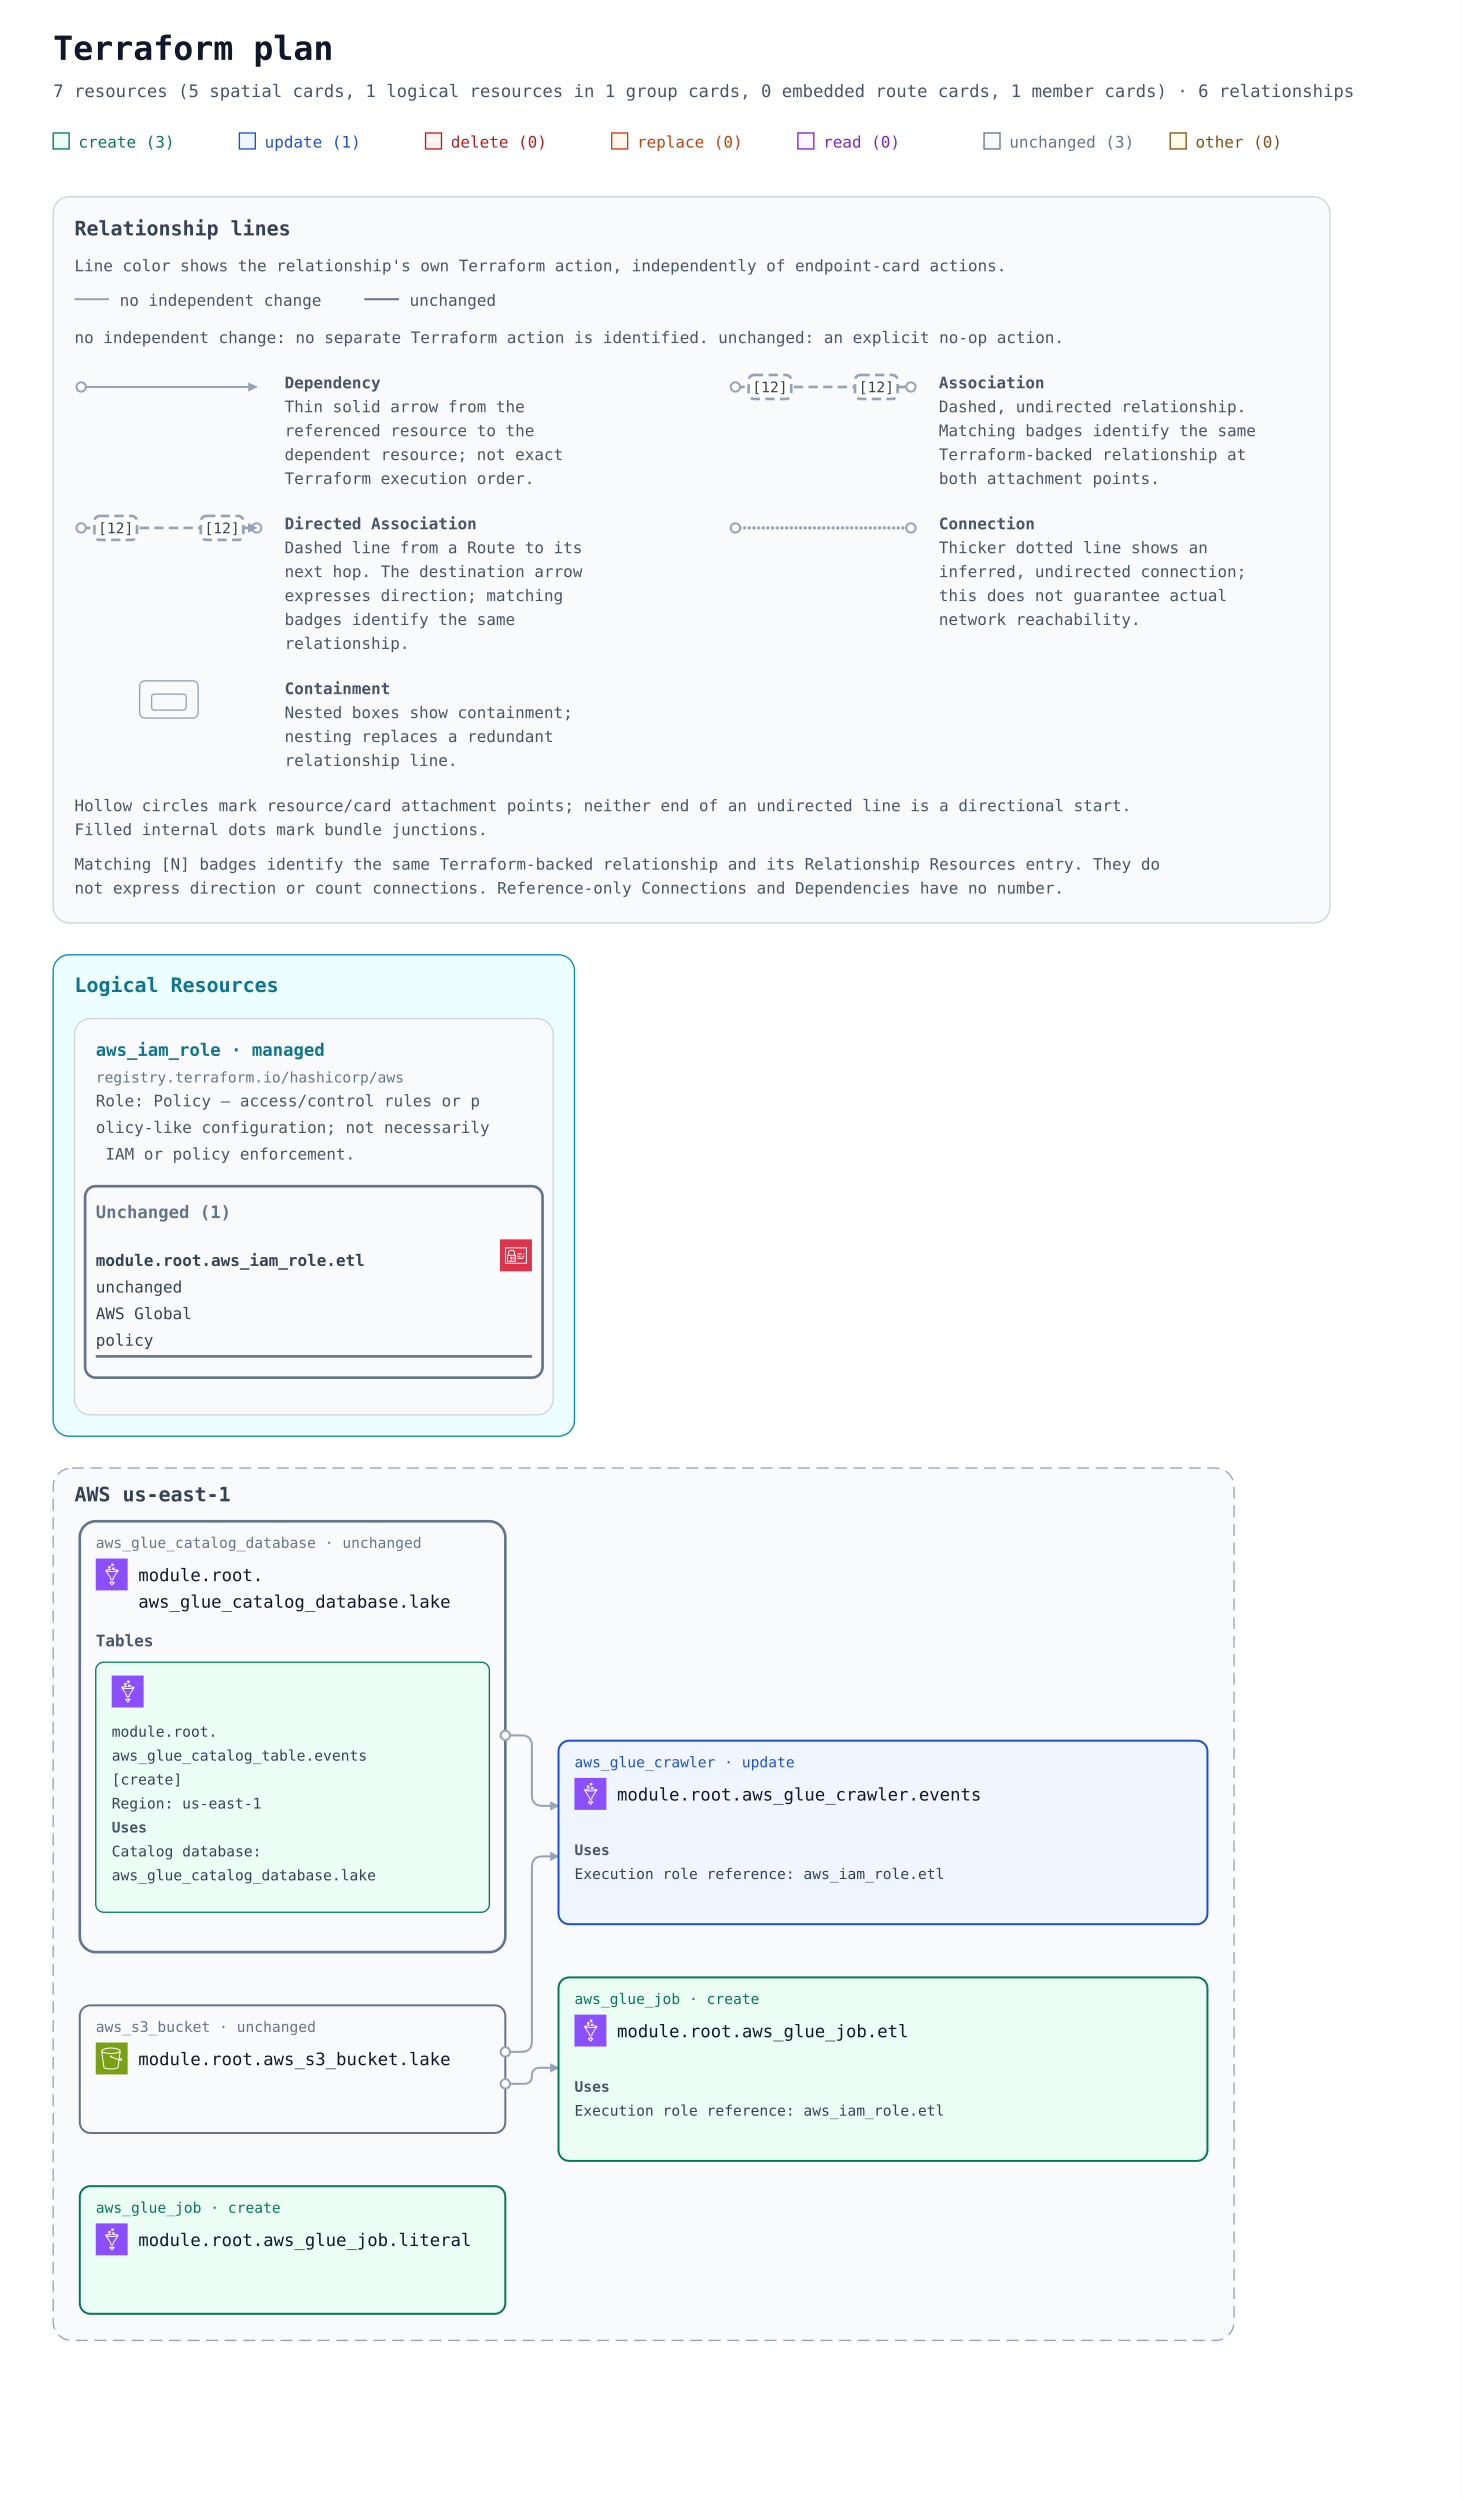
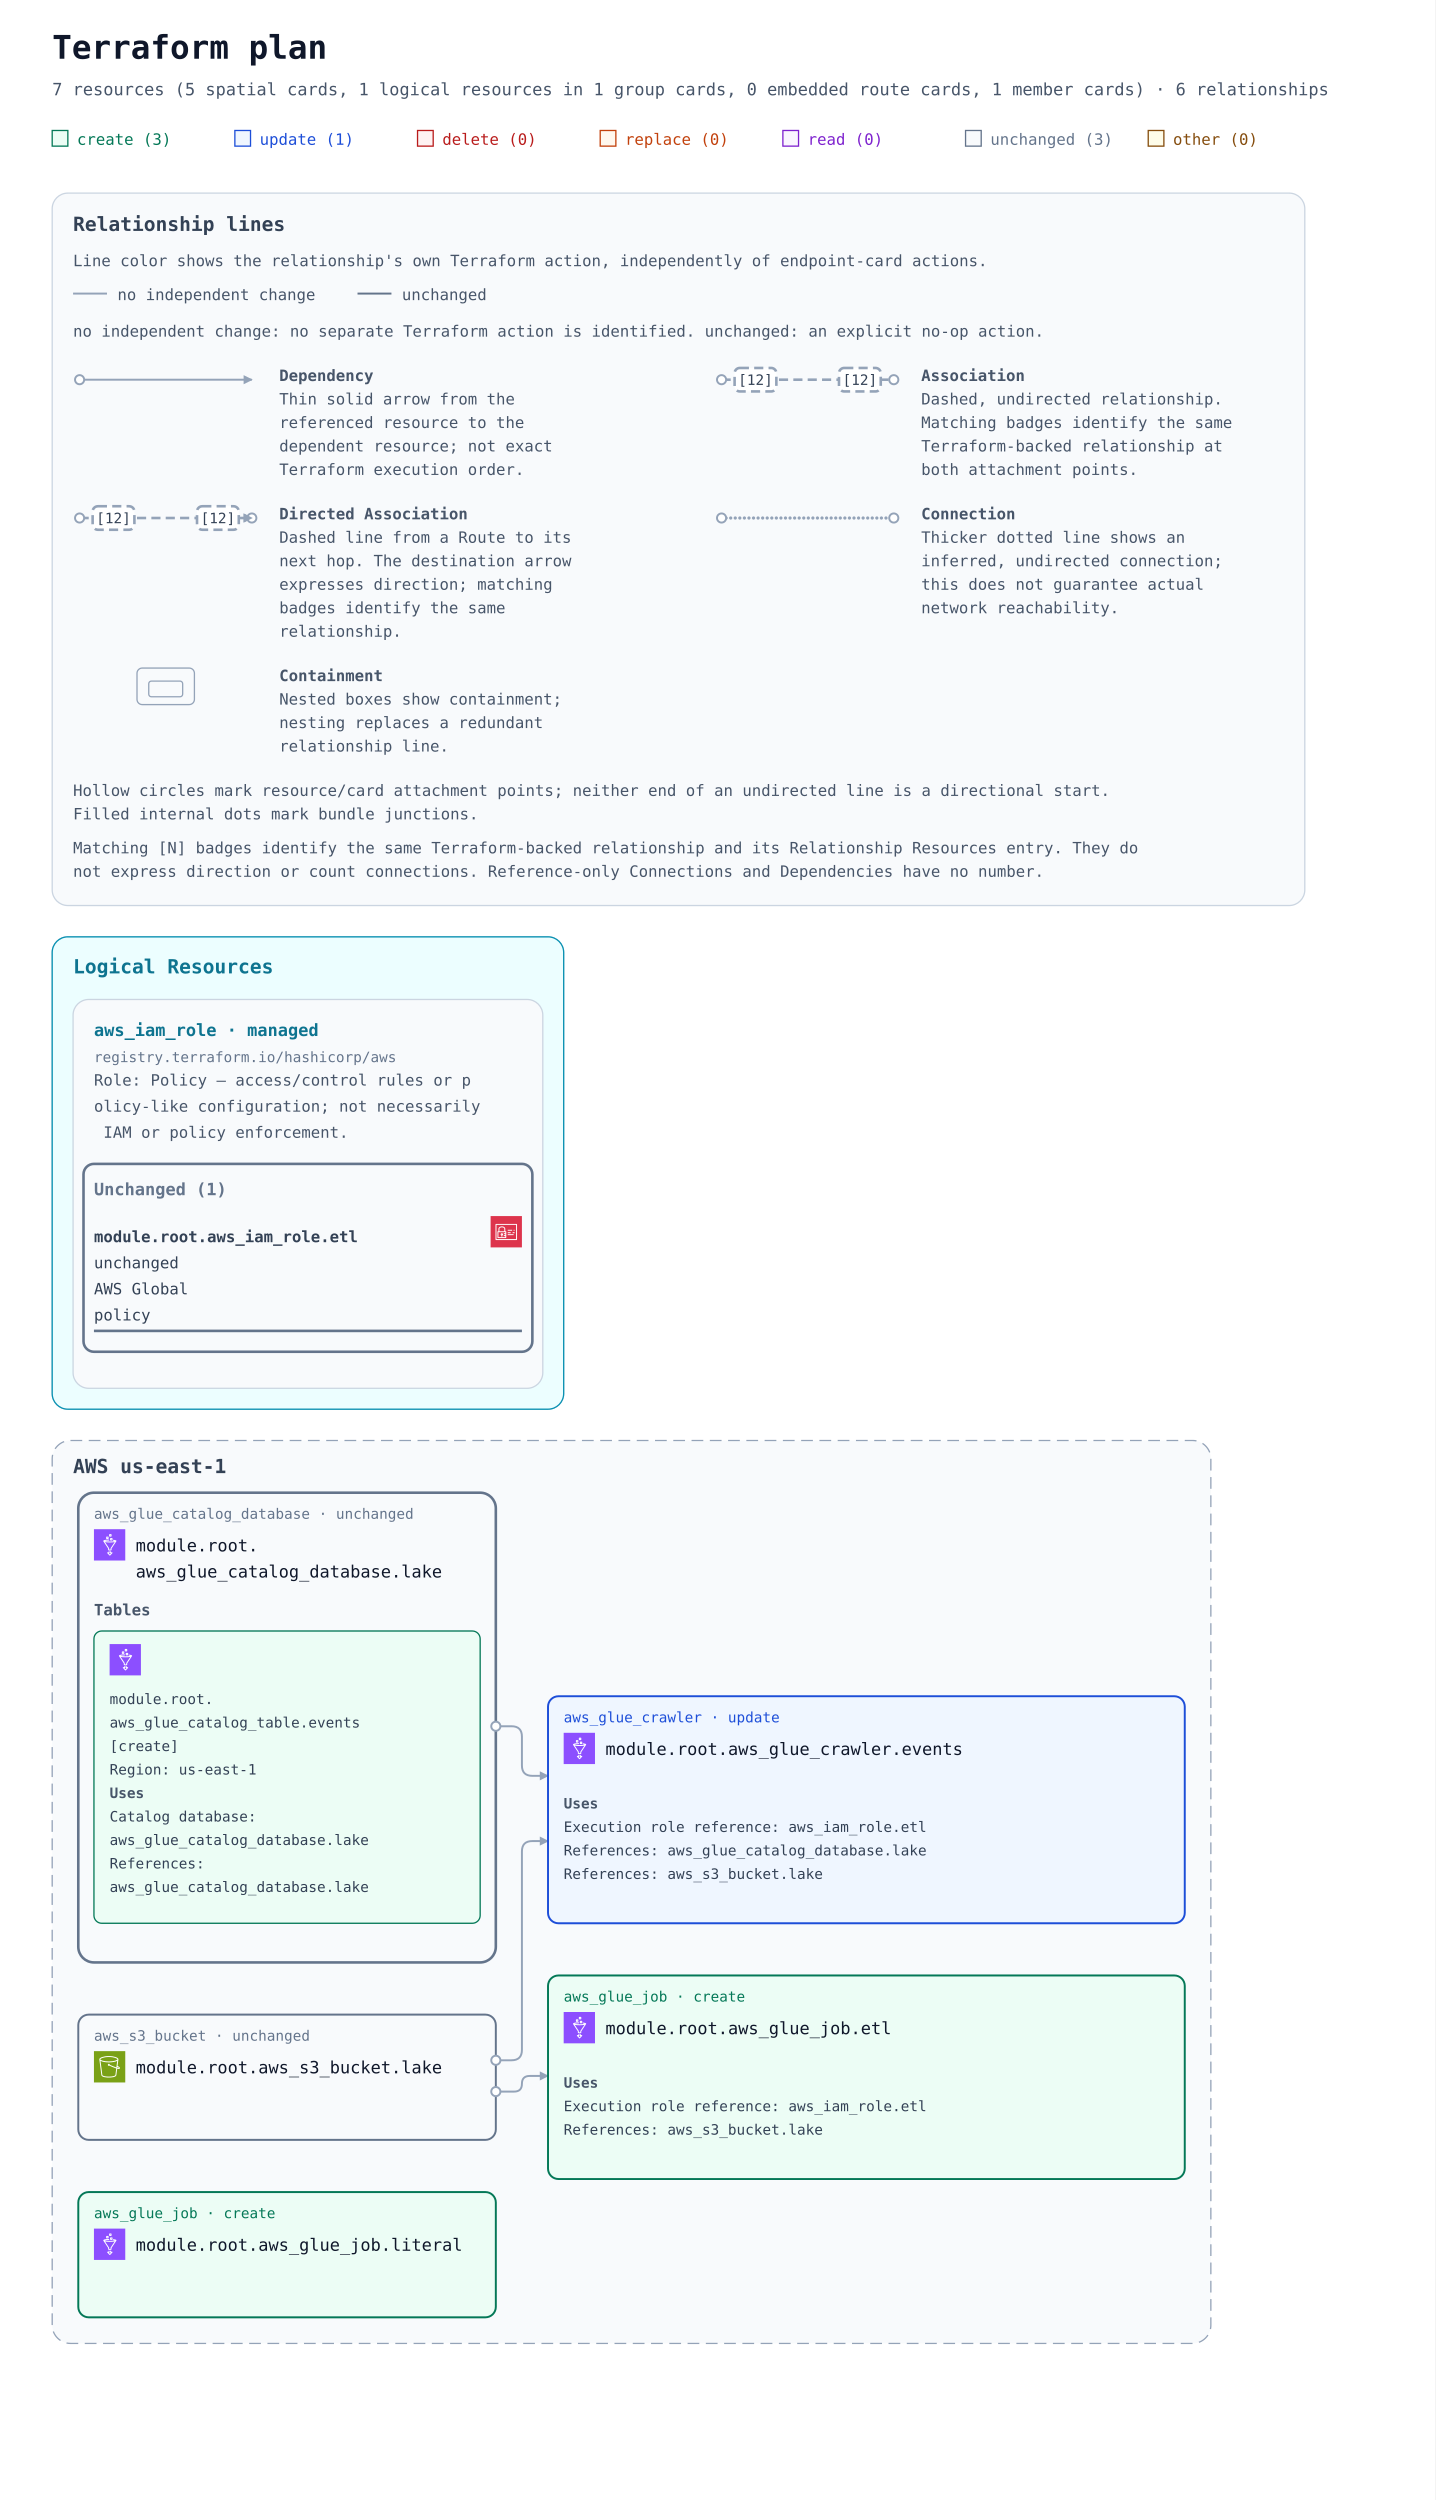
- <svg xmlns="http://www.w3.org/2000/svg" width="1100" height="1880" viewBox="0 0 1100 1880" role="img" aria-labelledby="title description">
+ <svg xmlns="http://www.w3.org/2000/svg" width="1100" height="1916" viewBox="0 0 1100 1916" role="img" aria-labelledby="title description">
  <defs>
    <marker id="arrow" viewBox="0 0 10 10" refX="9" refY="5" markerWidth="7" markerHeight="7" markerUnits="userSpaceOnUse" orient="auto-start-reverse">
      <path d="M 0 0 L 10 5 L 0 10 z" fill="#94a3b8" />
    </marker>
    <symbol id="planorama-icon-aws-glue" viewBox="0 0 64 64">
      <g>
        <g id="planorama-icon-aws-glue-local-49636f6e2d4172636869746563747572652f34382f417263685f4157532d476c75655f3438" stroke="none" stroke-width="1" fill="none" fill-rule="evenodd">
          <g id="planorama-icon-aws-glue-local-49636f6e2d4172636869746563747572652d42472f34382f416e616c7974696373" fill="#8C4FFF">
            <rect id="planorama-icon-aws-glue-local-52656374616e676c65" x="0" y="0" width="64" height="64" />
          </g>
          <path d="M26.991,18.043 L27.99,18.043 L27.99,17.037 L26.991,17.037 L26.991,18.043 Z M24.993,19.048 L24.993,16.032 C24.993,15.477 25.44,15.027 25.992,15.027 L28.989,15.027 C29.541,15.027 29.987,15.477 29.987,16.032 L29.987,19.048 C29.987,19.603 29.541,20.053 28.989,20.053 L25.992,20.053 C25.44,20.053 24.993,19.603 24.993,19.048 L24.993,19.048 Z M32.984,13.016 L33.983,13.016 L33.983,12.011 L32.984,12.011 L32.984,13.016 Z M30.986,14.021 L30.986,11.005 C30.986,10.45 31.433,10 31.985,10 L34.982,10 C35.534,10 35.981,10.45 35.981,11.005 L35.981,14.021 C35.981,14.576 35.534,15.027 34.982,15.027 L31.985,15.027 C31.433,15.027 30.986,14.576 30.986,14.021 L30.986,14.021 Z M34.982,21.059 L35.981,21.059 L35.981,20.053 L34.982,20.053 L34.982,21.059 Z M33.983,18.043 L36.979,18.043 C37.532,18.043 37.978,18.493 37.978,19.048 L37.978,22.064 C37.978,22.619 37.532,23.07 36.979,23.07 L33.983,23.07 C33.43,23.07 32.984,22.619 32.984,22.064 L32.984,19.048 C32.984,18.493 33.43,18.043 33.983,18.043 L33.983,18.043 Z M23.621,26.479 C23.282,26.424 22.977,26.368 22.681,26.311 L30.818,38.597 C30.927,38.762 30.986,38.957 30.986,39.155 L30.986,41.438 C32.033,41.724 33.01,41.728 33.983,41.453 L33.983,39.155 C33.983,38.956 34.042,38.761 34.152,38.596 L42.315,26.31 C42.015,26.367 41.706,26.424 41.364,26.479 C38.919,26.867 35.684,27.089 32.485,27.089 C29.287,27.089 26.056,26.867 23.621,26.479 L23.621,26.479 Z M19.509,25.149 C19.168,24.844 19,24.496 19,24.082 C19,22.797 21.112,21.244 31.172,21.134 L31.193,23.145 C26.561,23.195 23.43,23.658 21.894,24.073 C23.656,24.55 27.41,25.078 32.485,25.078 C37.298,25.078 40.928,24.605 42.802,24.149 C41.975,23.957 40.746,23.736 39.004,23.522 L39.247,21.526 C45.492,22.294 46,23.138 46,24.082 C46,24.495 45.831,24.843 45.491,25.147 L35.981,39.461 L35.981,42.171 C35.981,42.581 35.733,42.951 35.354,43.104 C34.426,43.479 33.493,43.667 32.541,43.667 C31.598,43.667 30.636,43.483 29.642,43.114 C29.25,42.968 28.989,42.592 28.989,42.171 L28.989,39.46 L19.509,25.149 Z M37.896,47.805 C38.054,48.174 37.979,48.601 37.707,48.894 L33.212,53.685 C33.022,53.886 32.759,54 32.485,54 C32.21,54 31.947,53.886 31.757,53.685 L27.263,48.894 C26.99,48.601 26.915,48.174 27.073,47.805 C27.231,47.436 27.591,47.198 27.99,47.198 L29.987,47.198 L29.987,45.187 L31.985,45.187 L31.985,48.203 C31.985,48.758 31.539,49.209 30.986,49.209 L30.306,49.209 L32.485,51.531 L34.663,49.209 L33.983,49.209 C33.43,49.209 32.984,48.758 32.984,48.203 L32.984,45.187 L34.982,45.187 L34.982,47.198 L36.979,47.198 C37.378,47.198 37.738,47.436 37.896,47.805 L37.896,47.805 Z" id="planorama-icon-aws-glue-local-4157532d476c75655f49636f6e5f34385f5371756964" fill="#FFFFFF" />
        </g>
      </g>
    </symbol>
    <symbol id="planorama-icon-aws-iam" viewBox="0 0 64 64">
      <g>
        <g id="planorama-icon-aws-iam-local-49636f6e2d4172636869746563747572652f34382f417263685f4157532d4964656e746974792d616e642d4163636573732d4d616e6167656d656e745f3438" stroke="none" stroke-width="1" fill="none" fill-rule="evenodd">
          <g id="planorama-icon-aws-iam-local-49636f6e2d4172636869746563747572652d42472f34382f53656375726974792d4964656e746974792d436f6d706c69616e6365" fill="#DD344C">
            <rect id="planorama-icon-aws-iam-local-52656374616e676c65" x="0" y="0" width="64" height="64" />
          </g>
          <path d="M12,47 L52,47 L52,18 L12,18 L12,47 Z M54,17 L54,48 C54,48.552 53.553,49 53,49 L11,49 C10.447,49 10,48.552 10,48 L10,17 C10,16.448 10.447,16 11,16 L53,16 C53.553,16 54,16.448 54,17 L54,17 Z M35,39 L47,39 L47,37 L35,37 L35,39 Z M45,35 L49,35 L49,33 L45,33 L45,35 Z M35,35 L41,35 L41,33 L35,33 L35,35 Z M22.5,37.5 C22.5,37.776 22.725,38 23,38 C23.275,38 23.5,37.776 23.5,37.5 C23.5,37.224 23.275,37 23,37 C22.725,37 22.5,37.224 22.5,37.5 L22.5,37.5 Z M25.5,37.5 C25.5,38.522 24.882,39.401 24,39.788 L24,42 L22,42 L22,39.788 C21.118,39.401 20.5,38.522 20.5,37.5 C20.5,36.122 21.621,35 23,35 C24.379,35 25.5,36.122 25.5,37.5 L25.5,37.5 Z M16,42.995 L29.995,43 L29.996,41 L27,41 L27,39 L29.997,39 L29.998,37 L27,37 L27,35 L29.999,35 L30,33.005 L16.005,33 L16,42.995 Z M18,31.001 L28.001,31.004 L28.002,26 C28.002,24.976 27.2,24.273 26.722,23.945 C25.847,23.345 24.174,23 23.002,23 L23,23 C20.873,23 18.003,24.232 18.002,26 L18,31.001 Z M14.293,44.701 C14.105,44.513 14,44.259 14,43.994 L14.005,32 C14.005,31.447 14.453,31 15.005,31 L16,31 L16.002,26 C16.003,22.911 19.876,21 23,21 L23.002,21 C24.567,21 26.653,21.473 27.854,22.295 C29.239,23.246 30.003,24.562 30.002,26 L30.001,31.005 L31,31.006 C31.266,31.006 31.52,31.111 31.707,31.299 C31.895,31.487 32,31.741 32,32.006 L31.995,44 C31.995,44.553 31.547,45 30.995,45 L15,44.994 C14.734,44.994 14.48,44.889 14.293,44.701 L14.293,44.701 Z M47,30 L49,30 L49,28 L47,28 L47,30 Z M35,30 L44,30 L44,28 L35,28 L35,30 Z" id="planorama-icon-aws-iam-local-4157532d4964656e746974792d616e642d4163636573732d4d616e6167656d656e745f49636f6e5f34385f5371756964" fill="#FFFFFF" />
        </g>
      </g>
    </symbol>
    <symbol id="planorama-icon-aws-s3" viewBox="0 0 64 64">
      <g>
        <g id="planorama-icon-aws-s3-local-49636f6e2d4172636869746563747572652f34382f417263685f416d617a6f6e2d53696d706c652d53746f726167652d536572766963655f3438" stroke="none" stroke-width="1" fill="none" fill-rule="evenodd">
          <g id="planorama-icon-aws-s3-local-49636f6e2d4172636869746563747572652d42472f34382f53746f72616765" fill="#7AA116">
            <rect id="planorama-icon-aws-s3-local-52656374616e676c65" x="0" y="0" width="64" height="64" />
          </g>
          <g id="planorama-icon-aws-s3-local-49636f6e2d536572766963652f34382f416d617a6f6e2d53696d706c652d53746f726167652d536572766963655f3438" transform="translate(10.9998, 10.0002)" fill="#FFFFFF">
            <path d="M36.759,23.948 L36.993,22.131 C39.166,23.385 39.842,24.121 40.037,24.424 C39.713,24.485 38.832,24.509 36.759,23.948 L36.759,23.948 Z M19.5,11 C9.125,11 2.382,8.488 2,6.696 L2,6.511 C2.349,5.392 8.14,2 19.5,2 C30.84,2 36.632,5.381 37,6.505 L37,6.616 C36.724,8.446 29.961,11 19.5,11 L19.5,11 Z M34.818,23.362 C30.053,21.797 23.912,18.979 21.594,17.888 C21.535,16.786 20.628,15.906 19.512,15.906 C18.358,15.906 17.418,16.845 17.418,18 C17.418,19.154 18.358,20.094 19.512,20.094 C19.969,20.094 20.389,19.942 20.733,19.693 C23.132,20.822 29.619,23.798 34.558,25.38 L32.837,38.724 C32.583,40.352 27.919,42 19.497,42 C11.072,42 6.405,40.352 6.155,38.751 L2.435,9.814 C5.945,11.915 12.749,13 19.5,13 C26.25,13 33.054,11.915 36.565,9.815 L34.818,23.362 Z M39,6.5 C39,3.431 30.661,0 19.5,0 C8.339,0 -3.55271368e-15,3.431 -3.55271368e-15,6.5 L-3.55271368e-15,7.043 L4.174,39.033 C4.875,43.516 15.123,44 19.497,44 C23.869,44 34.113,43.516 34.818,39.007 L36.501,25.947 C37.778,26.279 38.812,26.456 39.616,26.455 C40.606,26.455 41.273,26.203 41.697,25.697 C42.047,25.281 42.185,24.756 42.085,24.221 C41.857,23 40.403,21.712 37.37,20.044 L37.27,19.989 L39,7.044 L39,6.5 Z" id="planorama-icon-aws-s3-local-416d617a6f6e2d53696d706c652d53746f726167652d536572766963652d49636f6e5f34385f5371756964" />
          </g>
        </g>
      </g>
    </symbol>
-     <mask id="container-occlusion-0" maskUnits="userSpaceOnUse" maskContentUnits="userSpaceOnUse" x="0" y="0" width="1100" height="936" style="mask-type:luminance">
-       <rect width="1100" height="936" fill="white" />
-       <rect data-occluder="resource-6177735f676c75655f636174616c6f675f64617461626173652e6c616b65-current" x="58" y="198" width="324" height="328" rx="14" fill="black" />
+     <mask id="container-occlusion-0" maskUnits="userSpaceOnUse" maskContentUnits="userSpaceOnUse" x="0" y="0" width="1100" height="972" style="mask-type:luminance">
+       <rect width="1100" height="972" fill="white" />
+       <rect data-occluder="resource-6177735f676c75655f636174616c6f675f64617461626173652e6c616b65-current" x="58" y="198" width="324" height="364" rx="14" fill="black" />
    </mask>
  </defs>
  <rect width="100%" height="100%" fill="#ffffff" />
  <g font-family="ui-monospace, SFMono-Regular, Consolas, monospace">
    <text x="40" y="45" font-size="25" font-weight="700" fill="#0f172a">Terraform plan</text>
    <text x="40" y="73" font-size="13" fill="#475569">7 resources (5 spatial cards, 1 logical resources in 1 group cards, 0 embedded route cards, 1 member cards) · 6 relationships</text>
    <rect x="40" y="100" width="12" height="12" fill="#ecfdf5" stroke="#047857" />
    <text x="59" y="111" font-size="12" fill="#047857">create (3)</text>
    <rect x="180" y="100" width="12" height="12" fill="#eff6ff" stroke="#1d4ed8" />
    <text x="199" y="111" font-size="12" fill="#1d4ed8">update (1)</text>
    <rect x="320" y="100" width="12" height="12" fill="#fef2f2" stroke="#b91c1c" />
    <text x="339" y="111" font-size="12" fill="#b91c1c">delete (0)</text>
    <rect x="460" y="100" width="12" height="12" fill="#fff7ed" stroke="#c2410c" />
    <text x="479" y="111" font-size="12" fill="#c2410c">replace (0)</text>
    <rect x="600" y="100" width="12" height="12" fill="#faf5ff" stroke="#7e22ce" />
    <text x="619" y="111" font-size="12" fill="#7e22ce">read (0)</text>
    <rect x="740" y="100" width="12" height="12" fill="#f8fafc" stroke="#64748b" />
    <text x="759" y="111" font-size="12" fill="#64748b">unchanged (3)</text>
    <rect x="880" y="100" width="12" height="12" fill="#fefce8" stroke="#854d0e" />
    <text x="899" y="111" font-size="12" fill="#854d0e">other (0)</text>
    <g id="relationship-legend" font-size="12" fill="#475569" transform="translate(40 148)">
      <rect width="960" height="546" rx="12" fill="#f8fafc" stroke="#cbd5e1" />
      <text x="16" y="29" font-size="15" font-weight="700" fill="#334155">Relationship lines</text>
      <text x="16" y="56">Line color shows the relationship's own Terraform action, independently of endpoint-card actions.</text>
      <path data-legend-action="none" d="M 16 77 H 42" fill="none" stroke="#94a3b8" stroke-width="1.5" />
      <text x="50" y="82">no independent change</text>
      <path data-legend-action="unchanged" d="M 234 77 H 260" fill="none" stroke="#64748b" stroke-width="1.5" />
      <text x="268" y="82">unchanged</text>
      <text x="16" y="110">no independent change: no separate Terraform action is identified. unchanged: an explicit no-op action.</text>
      <g data-legend-entry="dependency" transform="translate(0 132)">
        <g data-legend-sample="dependency">
          <path data-legend-kind="dependency" data-directionality="directed" d="M 21 11 H 153" fill="none" stroke="#94a3b8" stroke-width="1.5" marker-end="url(#arrow)" />
          <circle data-legend-endpoint="source" cx="21" cy="11" r="3.5" fill="#ffffff" stroke="#94a3b8" stroke-width="1.5" />
        </g>
        <text x="174" y="12" font-weight="700">Dependency</text>
        <text x="174" y="30">Thin solid arrow from the</text>
        <text x="174" y="48">referenced resource to the</text>
        <text x="174" y="66">dependent resource; not exact</text>
        <text x="174" y="84">Terraform execution order.</text>
      </g>
      <g data-legend-entry="association" transform="translate(492 132)">
        <g data-legend-sample="association">
          <path data-legend-kind="association" data-directionality="undirected" d="M 21 11 H 153" fill="none" stroke="#94a3b8" stroke-width="2" stroke-dasharray="7 4" />
          <circle data-legend-endpoint="source" cx="21" cy="11" r="3.5" fill="#ffffff" stroke="#94a3b8" stroke-width="1.5" />
          <circle data-legend-endpoint="target" cx="153" cy="11" r="3.5" fill="#ffffff" stroke="#94a3b8" stroke-width="1.5" />
          <g data-legend-badge="source">
            <rect x="31" y="2" width="32" height="18" rx="4" fill="#ffffff" stroke="#94a3b8" stroke-width="2" stroke-dasharray="7 4" />
            <text x="47" y="15" text-anchor="middle" font-size="11" fill="#334155">[12]</text>
          </g>
          <g data-legend-badge="target">
            <rect x="111" y="2" width="32" height="18" rx="4" fill="#ffffff" stroke="#94a3b8" stroke-width="2" stroke-dasharray="7 4" />
            <text x="127" y="15" text-anchor="middle" font-size="11" fill="#334155">[12]</text>
          </g>
        </g>
        <text x="174" y="12" font-weight="700">Association</text>
        <text x="174" y="30">Dashed, undirected relationship.</text>
        <text x="174" y="48">Matching badges identify the same</text>
        <text x="174" y="66">Terraform-backed relationship at</text>
        <text x="174" y="84">both attachment points.</text>
      </g>
      <g data-legend-entry="directed-association" transform="translate(0 238)">
        <g data-legend-sample="directed-association">
          <path data-legend-kind="directed-association" data-directionality="directed" d="M 21 11 H 153" fill="none" stroke="#94a3b8" stroke-width="2" stroke-dasharray="7 4" marker-end="url(#arrow)" />
          <circle data-legend-endpoint="source" cx="21" cy="11" r="3.5" fill="#ffffff" stroke="#94a3b8" stroke-width="1.5" />
          <circle data-legend-endpoint="target" cx="153" cy="11" r="3.5" fill="#ffffff" stroke="#94a3b8" stroke-width="1.5" />
          <path data-legend-arrow="true" d="M 146.7 7.5 L 153.7 11 L 146.7 14.5 Z" fill="#94a3b8" />
          <g data-legend-badge="source">
            <rect x="31" y="2" width="32" height="18" rx="4" fill="#ffffff" stroke="#94a3b8" stroke-width="2" stroke-dasharray="7 4" />
            <text x="47" y="15" text-anchor="middle" font-size="11" fill="#334155">[12]</text>
          </g>
          <g data-legend-badge="target">
            <rect x="111" y="2" width="32" height="18" rx="4" fill="#ffffff" stroke="#94a3b8" stroke-width="2" stroke-dasharray="7 4" />
            <text x="127" y="15" text-anchor="middle" font-size="11" fill="#334155">[12]</text>
          </g>
        </g>
        <text x="174" y="12" font-weight="700">Directed Association</text>
        <text x="174" y="30">Dashed line from a Route to its</text>
        <text x="174" y="48">next hop. The destination arrow</text>
        <text x="174" y="66">expresses direction; matching</text>
        <text x="174" y="84">badges identify the same</text>
        <text x="174" y="102">relationship.</text>
      </g>
      <g data-legend-entry="connection" transform="translate(492 238)">
        <g data-legend-sample="connection">
          <path data-legend-kind="connection" data-directionality="undirected" d="M 21 11 H 153" fill="none" stroke="#94a3b8" stroke-width="2.5" stroke-dasharray="0 3.5" stroke-linecap="round" />
          <circle data-legend-endpoint="source" cx="21" cy="11" r="3.5" fill="#ffffff" stroke="#94a3b8" stroke-width="1.5" />
          <circle data-legend-endpoint="target" cx="153" cy="11" r="3.5" fill="#ffffff" stroke="#94a3b8" stroke-width="1.5" />
        </g>
        <text x="174" y="12" font-weight="700">Connection</text>
        <text x="174" y="30">Thicker dotted line shows an</text>
        <text x="174" y="48">inferred, undirected connection;</text>
        <text x="174" y="66">this does not guarantee actual</text>
        <text x="174" y="84">network reachability.</text>
      </g>
      <g data-legend-entry="containment" transform="translate(0 362)">
        <g data-legend-sample="containment">
          <g data-legend-kind="containment" fill="none" stroke="#94a3b8">
            <rect x="65" y="2" width="44" height="28" rx="4" />
            <rect x="74" y="12" width="26" height="12" rx="2" />
          </g>
        </g>
        <text x="174" y="12" font-weight="700">Containment</text>
        <text x="174" y="30">Nested boxes show containment;</text>
        <text x="174" y="48">nesting replaces a redundant</text>
        <text x="174" y="66">relationship line.</text>
      </g>
      <text x="16" y="462">Hollow circles mark resource/card attachment points; neither end of an undirected line is a directional start.</text>
      <text x="16" y="480">Filled internal dots mark bundle junctions.</text>
      <text x="16" y="506">Matching [N] badges identify the same Terraform-backed relationship and its Relationship Resources entry. They do</text>
      <text x="16" y="524">not express direction or count connections. Reference-only Connections and Dependencies have no number.</text>
    </g>
    <g transform="translate(0 558)">
      <g data-annotation-area="true">
        <g data-annotation-card="true" transform="translate(40 160)">
          <rect width="392" height="362" rx="12" fill="#f8fafc" stroke="#cbd5e1" />
          <g data-annotation-section="Logical Resources">
            <rect width="392" height="362" rx="12" fill="#ecfeff" stroke="#0891b2" />
            <text x="16" y="28" font-size="15" font-weight="700" fill="#0e7490">Logical Resources</text>
            <g data-annotation-card="true" transform="translate(16 48)">
              <rect width="360" height="298" rx="12" fill="#f8fafc" stroke="#cbd5e1" />
              <g data-logical-group="true" data-provider-source="registry.terraform.io/hashicorp/aws" data-resource-type="aws_iam_role" data-mode="managed">
                <text x="16" y="28" font-size="13" font-weight="700" fill="#0e7490">aws_iam_role · managed</text>
                <text x="16" y="48" font-size="11" fill="#64748b">registry.terraform.io/hashicorp/aws</text>
                <text data-role-explanation="true" x="16" y="66" font-size="12" fill="#475569" xml:space="preserve">Role: Policy — access/control rules or p</text>
                <text data-role-explanation="true" x="16" y="86" font-size="12" fill="#475569" xml:space="preserve">olicy-like configuration; not necessarily</text>
                <text data-role-explanation="true" x="16" y="106" font-size="12" fill="#475569" xml:space="preserve"> IAM or policy enforcement.</text>
                <g data-action-section="unchanged">
                  <rect x="8" y="126" width="344" height="144" rx="8" fill="none" stroke="#64748b" stroke-width="2" />
                  <text x="16" y="150" font-size="13" font-weight="700" fill="#64748b">Unchanged (1)</text>
                  <g id="resource-6177735f69616d5f726f6c652e65746c-current" data-architecture-id="terraform:6177735f69616d5f726f6c652e65746c-current" data-entity-kind="terraform" data-placement="logical" data-terraform-address="aws_iam_role.etl" data-qualified-address="module.root.aws_iam_role.etl" data-mode="managed" transform="translate(0 158)" data-role="policy">
                    <use href="#planorama-icon-aws-iam" x="320" y="8" width="24" height="24" aria-hidden="true" />
                    <text x="16" y="28" font-size="12" fill="#334155" xml:space="preserve" font-weight="700">module.root.aws_iam_role.etl</text>
                    <text x="16" y="48" font-size="12" fill="#334155" xml:space="preserve">unchanged</text>
                    <text x="16" y="68" font-size="12" fill="#334155" xml:space="preserve">AWS Global</text>
                    <text x="16" y="88" font-size="12" fill="#334155" xml:space="preserve">policy</text>
                    <line data-resource-underline="true" x1="16" y1="96" x2="344" y2="96" stroke="#64748b" stroke-width="2" />
                  </g>
                </g>
              </g>
            </g>
          </g>
        </g>
      </g>
      <g data-architecture="true" transform="translate(0 386)">
        <g data-deployment-scope="true" data-scope-provider="AWS" data-region="us-east-1">
-           <rect x="40" y="160" width="888" height="656" rx="14" fill="#f8fafc" stroke="#94a3b8" stroke-dasharray="9 5" />
+           <rect x="40" y="160" width="888" height="692" rx="14" fill="#f8fafc" stroke="#94a3b8" stroke-dasharray="9 5" />
          <text x="56" y="185" font-size="15" font-weight="700" fill="#334155">AWS us-east-1</text>
        </g>
        <g data-member-cluster="resource-6177735f676c75655f636174616c6f675f64617461626173652e6c616b65-current">
-           <rect x="60" y="200" width="320" height="324" rx="12" fill="#f8fafc" stroke="#64748b" stroke-width="2" data-mode="managed" />
+           <rect x="60" y="200" width="320" height="360" rx="12" fill="#f8fafc" stroke="#64748b" stroke-width="2" data-mode="managed" />
        </g>
        <g data-edge-kind="dependency" data-source="resource-6177735f676c75655f636174616c6f675f64617461626173652e6c616b65-current" data-target="resource-6177735f676c75655f636174616c6f675f7461626c652e6576656e7473-current" />
-         <path d="M 380 361 L 392 361 Q 400 361 400 369 L 400 406 Q 400 414 408 414 L 420 414 " data-edge-kind="dependency" data-directionality="directed" data-source="resource-6177735f676c75655f636174616c6f675f64617461626173652e6c616b65-current" data-target="resource-6177735f676c75655f637261776c65722e6576656e7473-current" fill="none" stroke="#94a3b8" stroke-width="1.5" stroke-linejoin="round" marker-end="url(#arrow)" />
+         <path d="M 380 379 L 392 379 Q 400 379 400 387 L 400 409 Q 400 417 408 417 L 420 417 " data-edge-kind="dependency" data-directionality="directed" data-source="resource-6177735f676c75655f636174616c6f675f64617461626173652e6c616b65-current" data-target="resource-6177735f676c75655f637261776c65722e6576656e7473-current" fill="none" stroke="#94a3b8" stroke-width="1.5" stroke-linejoin="round" marker-end="url(#arrow)" />
        <g data-edge-kind="dependency" data-source="resource-6177735f69616d5f726f6c652e65746c-current" data-target="resource-6177735f676c75655f637261776c65722e6576656e7473-current" />
        <g data-edge-kind="dependency" data-source="resource-6177735f69616d5f726f6c652e65746c-current" data-target="resource-6177735f676c75655f6a6f622e65746c-current" />
-         <path d="M 380 599 L 392 599 Q 400 599 400 591 L 400 460 Q 400 452 408 452 L 420 452 " data-edge-kind="dependency" data-directionality="directed" data-source="resource-6177735f73335f6275636b65742e6c616b65-current" data-target="resource-6177735f676c75655f637261776c65722e6576656e7473-current" fill="none" stroke="#94a3b8" stroke-width="1.5" stroke-linejoin="round" marker-end="url(#arrow)" mask="url(#container-occlusion-0)" />
-         <path d="M 380 623 L 394 623 Q 400 623 400 617 L 400 617 Q 400 611 406 611 L 420 611 " data-edge-kind="dependency" data-directionality="directed" data-source="resource-6177735f73335f6275636b65742e6c616b65-current" data-target="resource-6177735f676c75655f6a6f622e65746c-current" fill="none" stroke="#94a3b8" stroke-width="1.5" stroke-linejoin="round" marker-end="url(#arrow)" mask="url(#container-occlusion-0)" />
+         <path d="M 380 635 L 392 635 Q 400 635 400 627 L 400 475 Q 400 467 408 467 L 420 467 " data-edge-kind="dependency" data-directionality="directed" data-source="resource-6177735f73335f6275636b65742e6c616b65-current" data-target="resource-6177735f676c75655f637261776c65722e6576656e7473-current" fill="none" stroke="#94a3b8" stroke-width="1.5" stroke-linejoin="round" marker-end="url(#arrow)" mask="url(#container-occlusion-0)" />
+         <path d="M 380 659 L 394 659 Q 400 659 400 653 L 400 653 Q 400 647 406 647 L 420 647 " data-edge-kind="dependency" data-directionality="directed" data-source="resource-6177735f73335f6275636b65742e6c616b65-current" data-target="resource-6177735f676c75655f6a6f622e65746c-current" fill="none" stroke="#94a3b8" stroke-width="1.5" stroke-linejoin="round" marker-end="url(#arrow)" mask="url(#container-occlusion-0)" />
        <g id="resource-6177735f676c75655f636174616c6f675f64617461626173652e6c616b65-current" data-architecture-id="terraform:6177735f676c75655f636174616c6f675f64617461626173652e6c616b65-current" data-qualified-address="module.root.aws_glue_catalog_database.lake" data-terraform-address="aws_glue_catalog_database.lake">
          <text x="72" y="220" font-size="11" fill="#64748b">aws_glue_catalog_database · unchanged</text>
          <use href="#planorama-icon-aws-glue" x="72" y="228" width="24" height="24" aria-hidden="true" />
          <text x="104" y="245" font-size="13" fill="#0f172a" xml:space="preserve">module.root.</text>
          <text x="104" y="265" font-size="13" fill="#0f172a" xml:space="preserve">aws_glue_catalog_database.lake</text>
          <g data-cluster-members="true">
            <text x="72" y="294" font-size="12" font-weight="700" fill="#475569">Tables</text>
            <g id="resource-6177735f676c75655f636174616c6f675f7461626c652e6576656e7473-current" data-architecture-id="terraform:6177735f676c75655f636174616c6f675f7461626c652e6576656e7473-current" data-terraform-address="aws_glue_catalog_table.events" data-qualified-address="module.root.aws_glue_catalog_table.events" data-embedded-member="true" data-member-owner="aws_glue_catalog_database.lake">
-               <rect x="72" y="306" width="296" height="188" rx="6" fill="#ecfdf5" stroke="#047857" stroke-width="1" />
+               <rect x="72" y="306" width="296" height="224" rx="6" fill="#ecfdf5" stroke="#047857" stroke-width="1" />
              <use href="#planorama-icon-aws-glue" x="84" y="316" width="24" height="24" aria-hidden="true" />
              <text x="84" y="362" font-size="11" fill="#334155" xml:space="preserve">module.root.</text>
              <text x="84" y="380" font-size="11" fill="#334155" xml:space="preserve">aws_glue_catalog_table.events </text>
              <text x="84" y="398" font-size="11" fill="#334155" xml:space="preserve">[create]</text>
              <text x="84" y="416" font-size="11" fill="#334155" xml:space="preserve">Region: us-east-1</text>
              <g data-resource-references="true">
                <text x="84" y="434" font-size="11" font-weight="700" fill="#475569">Uses</text>
                <a href="#resource-6177735f676c75655f636174616c6f675f64617461626173652e6c616b65-current" data-reference-attribute="database_name">
                  <text x="84" y="452" font-size="11" fill="#334155" xml:space="preserve">Catalog database: </text>
                  <text x="84" y="470" font-size="11" fill="#334155" xml:space="preserve">aws_glue_catalog_database.lake</text>
                </a>
+                 <a href="#resource-6177735f676c75655f636174616c6f675f64617461626173652e6c616b65-current" data-reference-attribute="catalog_id">
+                   <text x="84" y="488" font-size="11" fill="#334155" xml:space="preserve">References: </text>
+                   <text x="84" y="506" font-size="11" fill="#334155" xml:space="preserve">aws_glue_catalog_database.lake</text>
+                 </a>
              </g>
            </g>
          </g>
-           <text x="72" y="512" font-size="10" fill="#64748b" />
+           <text x="72" y="548" font-size="10" fill="#64748b" />
        </g>
        <g id="resource-6177735f676c75655f637261776c65722e6576656e7473-current" data-architecture-id="terraform:6177735f676c75655f637261776c65722e6576656e7473-current" data-qualified-address="module.root.aws_glue_crawler.events" data-terraform-address="aws_glue_crawler.events">
-           <rect x="420" y="365" width="488" height="138" rx="8" fill="#eff6ff" stroke="#1d4ed8" stroke-width="1.5" data-mode="managed" />
-           <text x="432" y="385" font-size="11" fill="#1d4ed8">aws_glue_crawler · update</text>
-           <use href="#planorama-icon-aws-glue" x="432" y="393" width="24" height="24" aria-hidden="true" />
-           <text x="464" y="410" font-size="13" fill="#0f172a" xml:space="preserve">module.root.aws_glue_crawler.events</text>
+           <rect x="420" y="356" width="488" height="174" rx="8" fill="#eff6ff" stroke="#1d4ed8" stroke-width="1.5" data-mode="managed" />
+           <text x="432" y="376" font-size="11" fill="#1d4ed8">aws_glue_crawler · update</text>
+           <use href="#planorama-icon-aws-glue" x="432" y="384" width="24" height="24" aria-hidden="true" />
+           <text x="464" y="401" font-size="13" fill="#0f172a" xml:space="preserve">module.root.aws_glue_crawler.events</text>
          <g data-resource-references="true">
-             <text x="432" y="451" font-size="11" font-weight="700" fill="#475569">Uses</text>
+             <text x="432" y="442" font-size="11" font-weight="700" fill="#475569">Uses</text>
            <a href="#resource-6177735f69616d5f726f6c652e65746c-current" data-reference-attribute="role">
-               <text x="432" y="469" font-size="11" fill="#334155" xml:space="preserve">Execution role reference: aws_iam_role.etl</text>
-             </a>
-           </g>
-           <text x="432" y="491" font-size="10" fill="#64748b" />
+               <text x="432" y="460" font-size="11" fill="#334155" xml:space="preserve">Execution role reference: aws_iam_role.etl</text>
+             </a>
+             <a href="#resource-6177735f676c75655f636174616c6f675f64617461626173652e6c616b65-current" data-reference-attribute="database_name">
+               <text x="432" y="478" font-size="11" fill="#334155" xml:space="preserve">References: aws_glue_catalog_database.lake</text>
+             </a>
+             <a href="#resource-6177735f73335f6275636b65742e6c616b65-current" data-reference-attribute="s3_target.path">
+               <text x="432" y="496" font-size="11" fill="#334155" xml:space="preserve">References: aws_s3_bucket.lake</text>
+             </a>
+           </g>
+           <text x="432" y="518" font-size="10" fill="#64748b" />
        </g>
        <g id="resource-6177735f676c75655f6a6f622e65746c-current" data-architecture-id="terraform:6177735f676c75655f6a6f622e65746c-current" data-qualified-address="module.root.aws_glue_job.etl" data-terraform-address="aws_glue_job.etl">
-           <rect x="420" y="543" width="488" height="138" rx="8" fill="#ecfdf5" stroke="#047857" stroke-width="1.5" data-mode="managed" />
-           <text x="432" y="563" font-size="11" fill="#047857">aws_glue_job · create</text>
-           <use href="#planorama-icon-aws-glue" x="432" y="571" width="24" height="24" aria-hidden="true" />
-           <text x="464" y="588" font-size="13" fill="#0f172a" xml:space="preserve">module.root.aws_glue_job.etl</text>
+           <rect x="420" y="570" width="488" height="156" rx="8" fill="#ecfdf5" stroke="#047857" stroke-width="1.5" data-mode="managed" />
+           <text x="432" y="590" font-size="11" fill="#047857">aws_glue_job · create</text>
+           <use href="#planorama-icon-aws-glue" x="432" y="598" width="24" height="24" aria-hidden="true" />
+           <text x="464" y="615" font-size="13" fill="#0f172a" xml:space="preserve">module.root.aws_glue_job.etl</text>
          <g data-resource-references="true">
-             <text x="432" y="629" font-size="11" font-weight="700" fill="#475569">Uses</text>
+             <text x="432" y="656" font-size="11" font-weight="700" fill="#475569">Uses</text>
            <a href="#resource-6177735f69616d5f726f6c652e65746c-current" data-reference-attribute="role_arn">
-               <text x="432" y="647" font-size="11" fill="#334155" xml:space="preserve">Execution role reference: aws_iam_role.etl</text>
-             </a>
-           </g>
-           <text x="432" y="669" font-size="10" fill="#64748b" />
+               <text x="432" y="674" font-size="11" fill="#334155" xml:space="preserve">Execution role reference: aws_iam_role.etl</text>
+             </a>
+             <a href="#resource-6177735f73335f6275636b65742e6c616b65-current" data-reference-attribute="command.script_location">
+               <text x="432" y="692" font-size="11" fill="#334155" xml:space="preserve">References: aws_s3_bucket.lake</text>
+             </a>
+           </g>
+           <text x="432" y="714" font-size="10" fill="#64748b" />
        </g>
        <g id="resource-6177735f676c75655f6a6f622e6c69746572616c-current" data-architecture-id="terraform:6177735f676c75655f6a6f622e6c69746572616c-current" data-qualified-address="module.root.aws_glue_job.literal" data-terraform-address="aws_glue_job.literal">
-           <rect x="60" y="700" width="320" height="96" rx="8" fill="#ecfdf5" stroke="#047857" stroke-width="1.5" data-mode="managed" />
-           <text x="72" y="720" font-size="11" fill="#047857">aws_glue_job · create</text>
-           <use href="#planorama-icon-aws-glue" x="72" y="728" width="24" height="24" aria-hidden="true" />
-           <text x="104" y="745" font-size="13" fill="#0f172a" xml:space="preserve">module.root.aws_glue_job.literal</text>
-           <text x="72" y="784" font-size="10" fill="#64748b" />
+           <rect x="60" y="736" width="320" height="96" rx="8" fill="#ecfdf5" stroke="#047857" stroke-width="1.5" data-mode="managed" />
+           <text x="72" y="756" font-size="11" fill="#047857">aws_glue_job · create</text>
+           <use href="#planorama-icon-aws-glue" x="72" y="764" width="24" height="24" aria-hidden="true" />
+           <text x="104" y="781" font-size="13" fill="#0f172a" xml:space="preserve">module.root.aws_glue_job.literal</text>
+           <text x="72" y="820" font-size="10" fill="#64748b" />
        </g>
        <g id="resource-6177735f73335f6275636b65742e6c616b65-current" data-architecture-id="terraform:6177735f73335f6275636b65742e6c616b65-current" data-qualified-address="module.root.aws_s3_bucket.lake" data-terraform-address="aws_s3_bucket.lake">
-           <rect x="60" y="564" width="320" height="96" rx="8" fill="#f8fafc" stroke="#64748b" stroke-width="1.5" data-mode="managed" />
-           <text x="72" y="584" font-size="11" fill="#64748b">aws_s3_bucket · unchanged</text>
-           <use href="#planorama-icon-aws-s3" x="72" y="592" width="24" height="24" aria-hidden="true" />
-           <text x="104" y="609" font-size="13" fill="#0f172a" xml:space="preserve">module.root.aws_s3_bucket.lake</text>
-           <text x="72" y="648" font-size="10" fill="#64748b" />
+           <rect x="60" y="600" width="320" height="96" rx="8" fill="#f8fafc" stroke="#64748b" stroke-width="1.5" data-mode="managed" />
+           <text x="72" y="620" font-size="11" fill="#64748b">aws_s3_bucket · unchanged</text>
+           <use href="#planorama-icon-aws-s3" x="72" y="628" width="24" height="24" aria-hidden="true" />
+           <text x="104" y="645" font-size="13" fill="#0f172a" xml:space="preserve">module.root.aws_s3_bucket.lake</text>
+           <text x="72" y="684" font-size="10" fill="#64748b" />
        </g>
        <g data-endpoints="true" data-source="resource-6177735f676c75655f636174616c6f675f64617461626173652e6c616b65-current" data-target="resource-6177735f676c75655f637261776c65722e6576656e7473-current" aria-hidden="true">
-           <circle data-endpoint="source" cx="380" cy="361" r="3.5" fill="#ffffff" stroke="#94a3b8" stroke-width="1.5" />
+           <circle data-endpoint="source" cx="380" cy="379" r="3.5" fill="#ffffff" stroke="#94a3b8" stroke-width="1.5" />
        </g>
        <g data-endpoints="true" data-source="resource-6177735f73335f6275636b65742e6c616b65-current" data-target="resource-6177735f676c75655f637261776c65722e6576656e7473-current" aria-hidden="true">
-           <circle data-endpoint="source" cx="380" cy="599" r="3.5" fill="#ffffff" stroke="#94a3b8" stroke-width="1.5" />
+           <circle data-endpoint="source" cx="380" cy="635" r="3.5" fill="#ffffff" stroke="#94a3b8" stroke-width="1.5" />
        </g>
        <g data-endpoints="true" data-source="resource-6177735f73335f6275636b65742e6c616b65-current" data-target="resource-6177735f676c75655f6a6f622e65746c-current" aria-hidden="true">
-           <circle data-endpoint="source" cx="380" cy="623" r="3.5" fill="#ffffff" stroke="#94a3b8" stroke-width="1.5" />
+           <circle data-endpoint="source" cx="380" cy="659" r="3.5" fill="#ffffff" stroke="#94a3b8" stroke-width="1.5" />
        </g>
      </g>
    </g>
  </g>
</svg>
